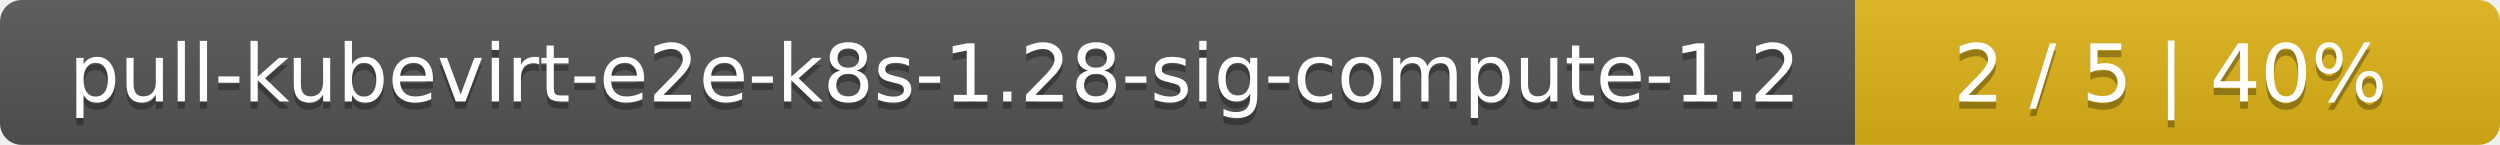
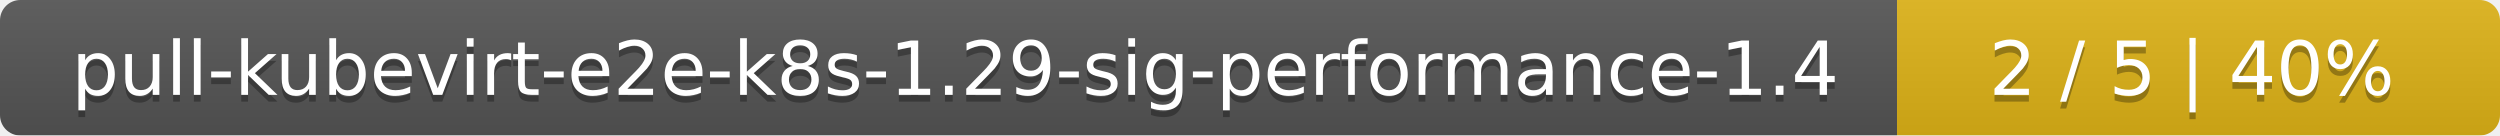
- <svg xmlns="http://www.w3.org/2000/svg" width="345" height="20">
+ <svg xmlns="http://www.w3.org/2000/svg" width="369" height="20">
  <linearGradient id="smooth" x2="0" y2="100%">
    <stop offset="0" stop-color="#bbb" stop-opacity=".1" />
    <stop offset="1" stop-opacity=".1" />
  </linearGradient>
  <mask id="round">
-     <rect width="345" height="20" rx="3" fill="#fff" />
+     <rect width="369" height="20" rx="3" fill="#fff" />
  </mask>
  <g mask="url(#round)">
-     <rect width="256" height="20" fill="#555" />
-     <rect x="256" width="89" height="20" fill="#dfb317" />
-     <rect width="345" height="20" fill="url(#smooth)" />
+     <rect width="280" height="20" fill="#555" />
+     <rect x="280" width="89" height="20" fill="#dfb317" />
+     <rect width="369" height="20" fill="url(#smooth)" />
  </g>
  <g fill="#fff" text-anchor="middle" font-family="DejaVu Sans,Verdana,Geneva,sans-serif" font-size="11">
-     <text x="129" y="15" fill="#010101" fill-opacity=".3">pull-kubevirt-e2e-k8s-1.28-sig-compute-1.2</text>
-     <text x="129" y="14">pull-kubevirt-e2e-k8s-1.28-sig-compute-1.2</text>
-     <text x="299.5" y="15" fill="#010101" fill-opacity=".3">2 / 5    |    40%</text>
-     <text x="299.5" y="14">2 / 5    |    40%</text>
+     <text x="141" y="15" fill="#010101" fill-opacity=".3">pull-kubevirt-e2e-k8s-1.29-sig-performance-1.4</text>
+     <text x="141" y="14">pull-kubevirt-e2e-k8s-1.29-sig-performance-1.4</text>
+     <text x="323.5" y="15" fill="#010101" fill-opacity=".3">2 / 5    |    40%</text>
+     <text x="323.5" y="14">2 / 5    |    40%</text>
  </g>
</svg>
